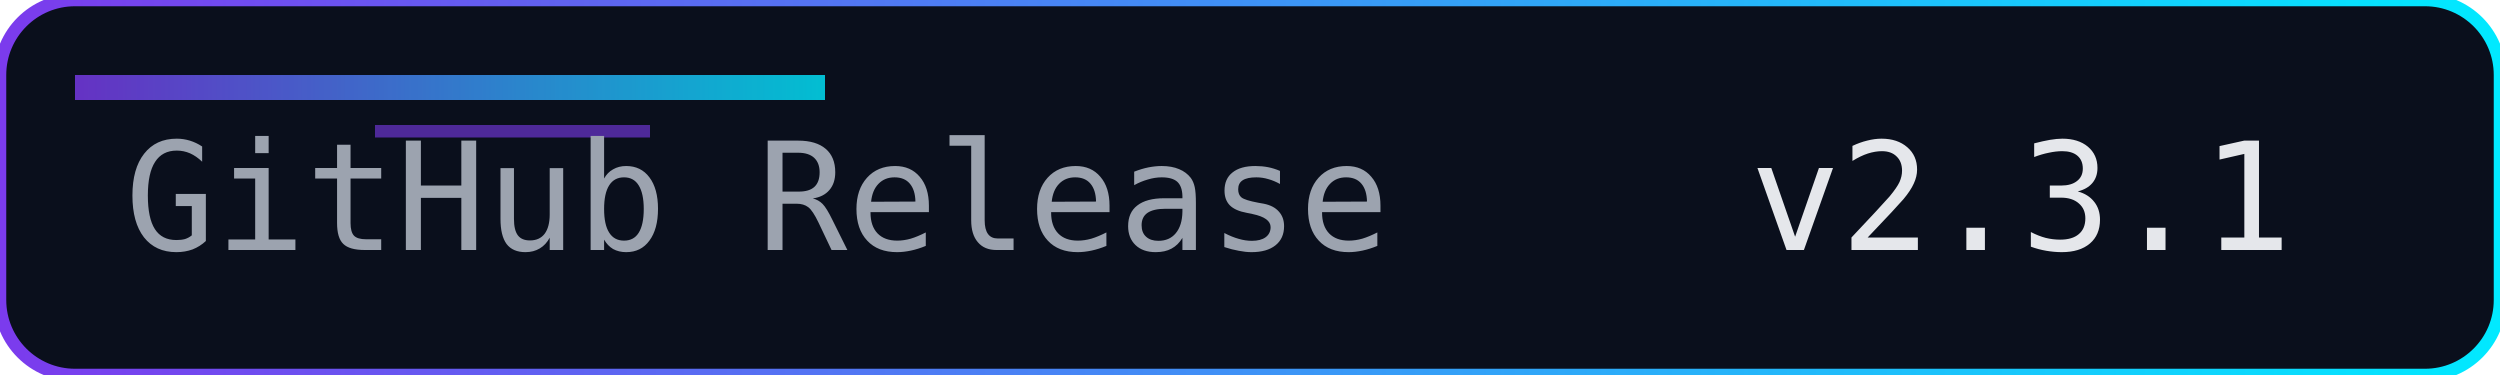
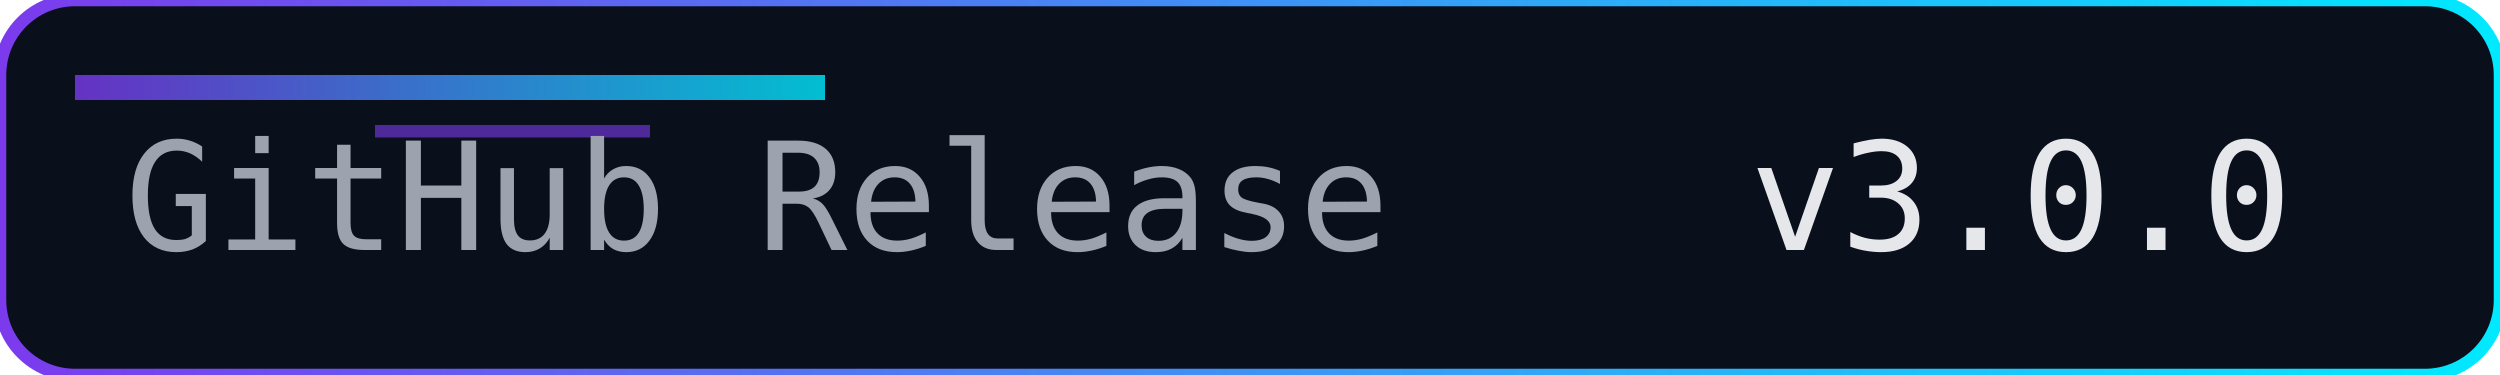
<svg xmlns="http://www.w3.org/2000/svg" width="200" height="30" role="img" aria-label="Release">
  <defs>
    <linearGradient id="accent" x1="0" y1="0" x2="1" y2="0">
      <stop offset="0%" stop-color="#7c3aed" />
      <stop offset="100%" stop-color="#00eaff" />
    </linearGradient>
  </defs>
  <rect width="200" height="30" rx="6" fill="#0a0f1c" />
  <rect width="200" height="30" rx="6" fill="none" stroke="url(#accent)" stroke-width="1" />
  <rect x="6" y="6" width="60" height="2" fill="url(#accent)" opacity="0.8" />
  <rect x="30" y="10" width="22" height="1" fill="#7c3aed" opacity="0.6" />
  <g font-family="Consolas, Menlo, monospace" font-size="12">
    <text x="10" y="20" fill="#9ca3af">GitHub Release</text>
-     <text x="140" y="20" fill="#e5e7eb">v2.3.1</text>
+     <text x="140" y="20" fill="#e5e7eb">v3.0.0</text>
  </g>
</svg>
